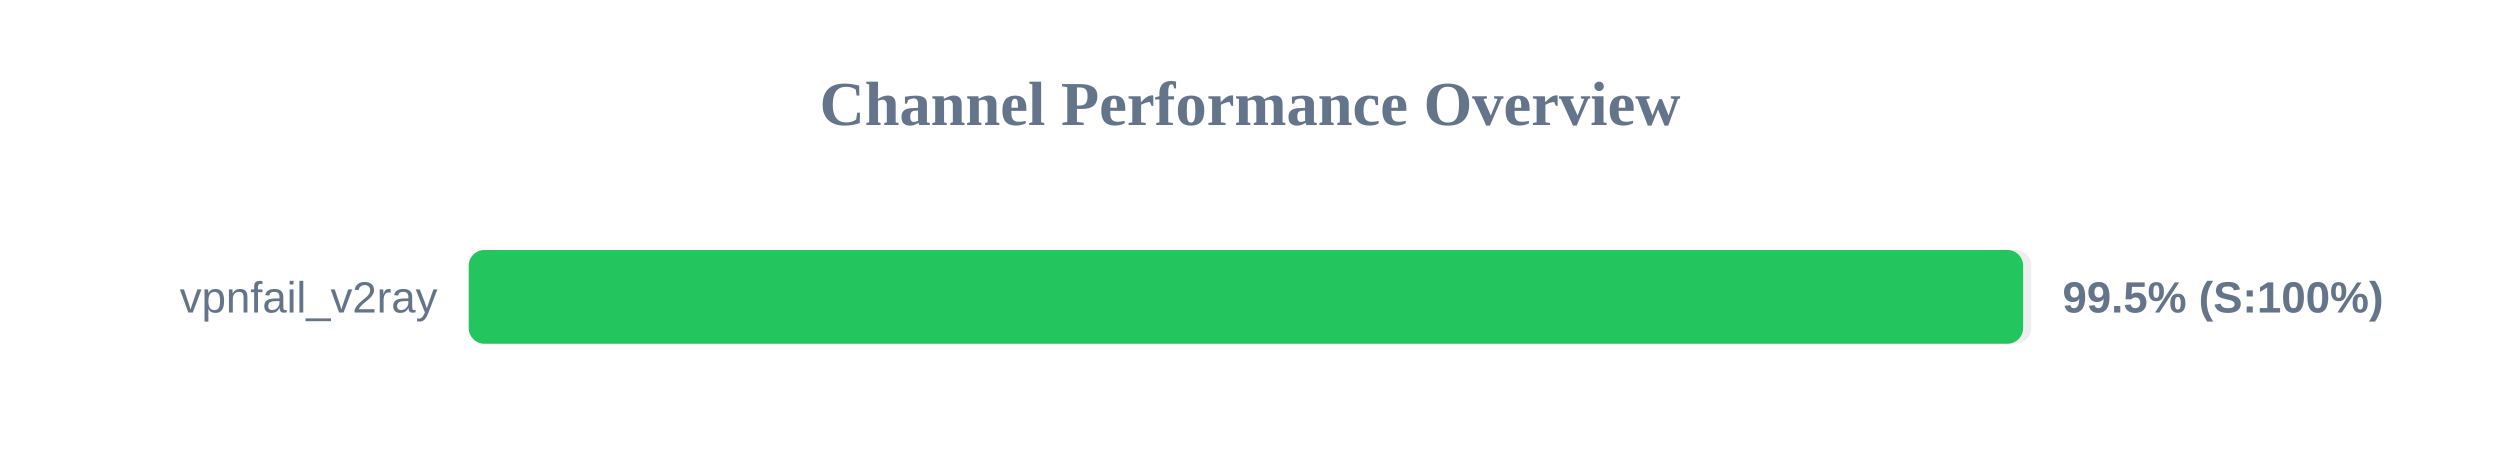
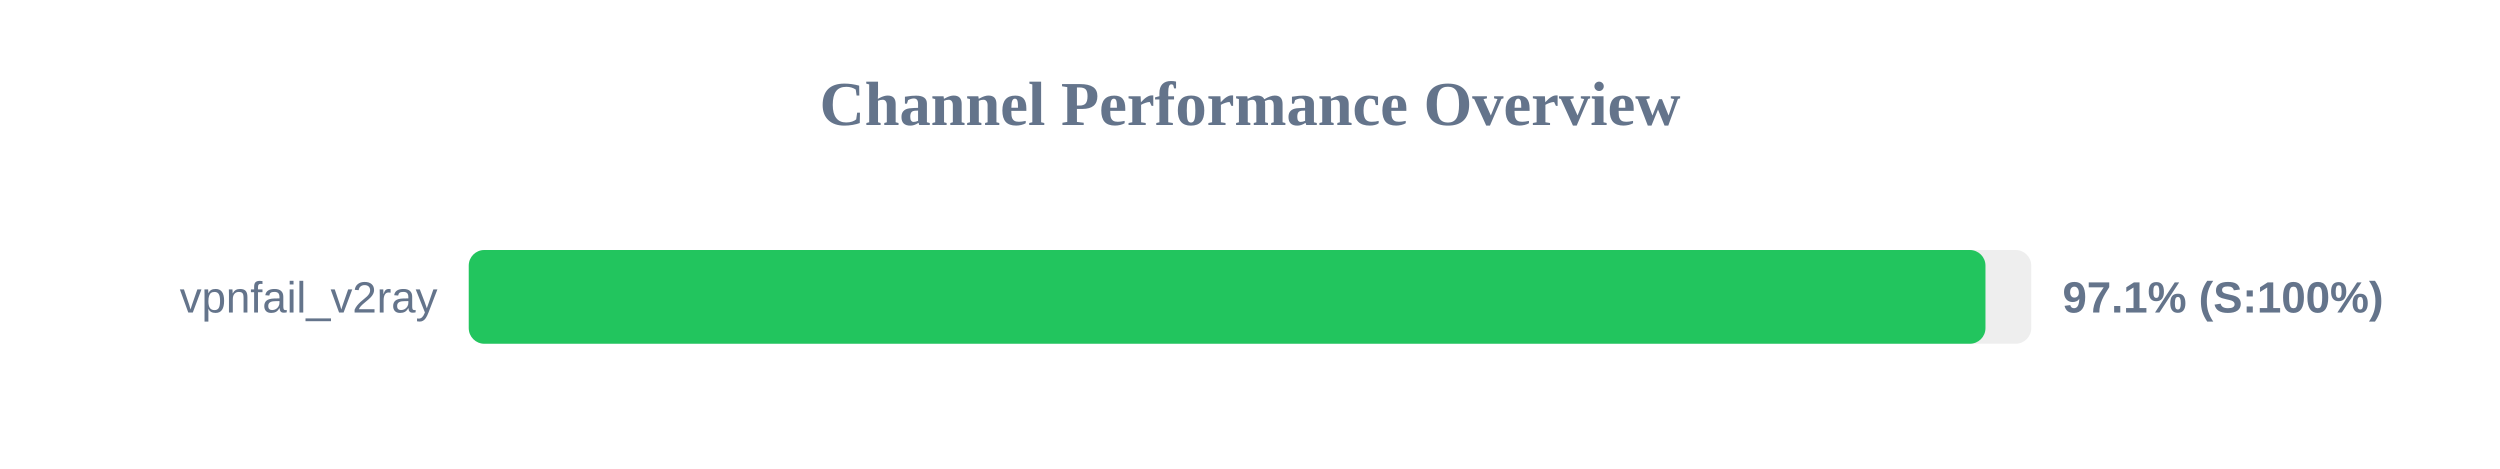
<svg xmlns="http://www.w3.org/2000/svg" width="800" height="150" version="1.1">
  <style>
        .row { font: 14px Arial; fill: #64748b; }
        .score { font: bold 14px Arial; fill: #64748b; }
    </style>
  <text x="400" y="40" text-anchor="middle" font-size="20px" font-weight="bold" fill="#64748b">Channel Performance Overview</text>
  <rect x="150" y="80" width="500" height="30" fill="#eee" rx="5" />
-   <rect x="150" y="80" width="497.4" height="30" fill="#22c55e" rx="5" />
+   <rect x="150" y="80" width="485.35" height="30" fill="#22c55e" rx="5" />
  <text x="140" y="100" text-anchor="end" class="row">vpnfail_v2ray</text>
-   <text x="660" y="100" text-anchor="start" class="score">99.5% (S:100%)</text>
+   <text x="660" y="100" text-anchor="start" class="score">97.1% (S:100%)</text>
</svg>
